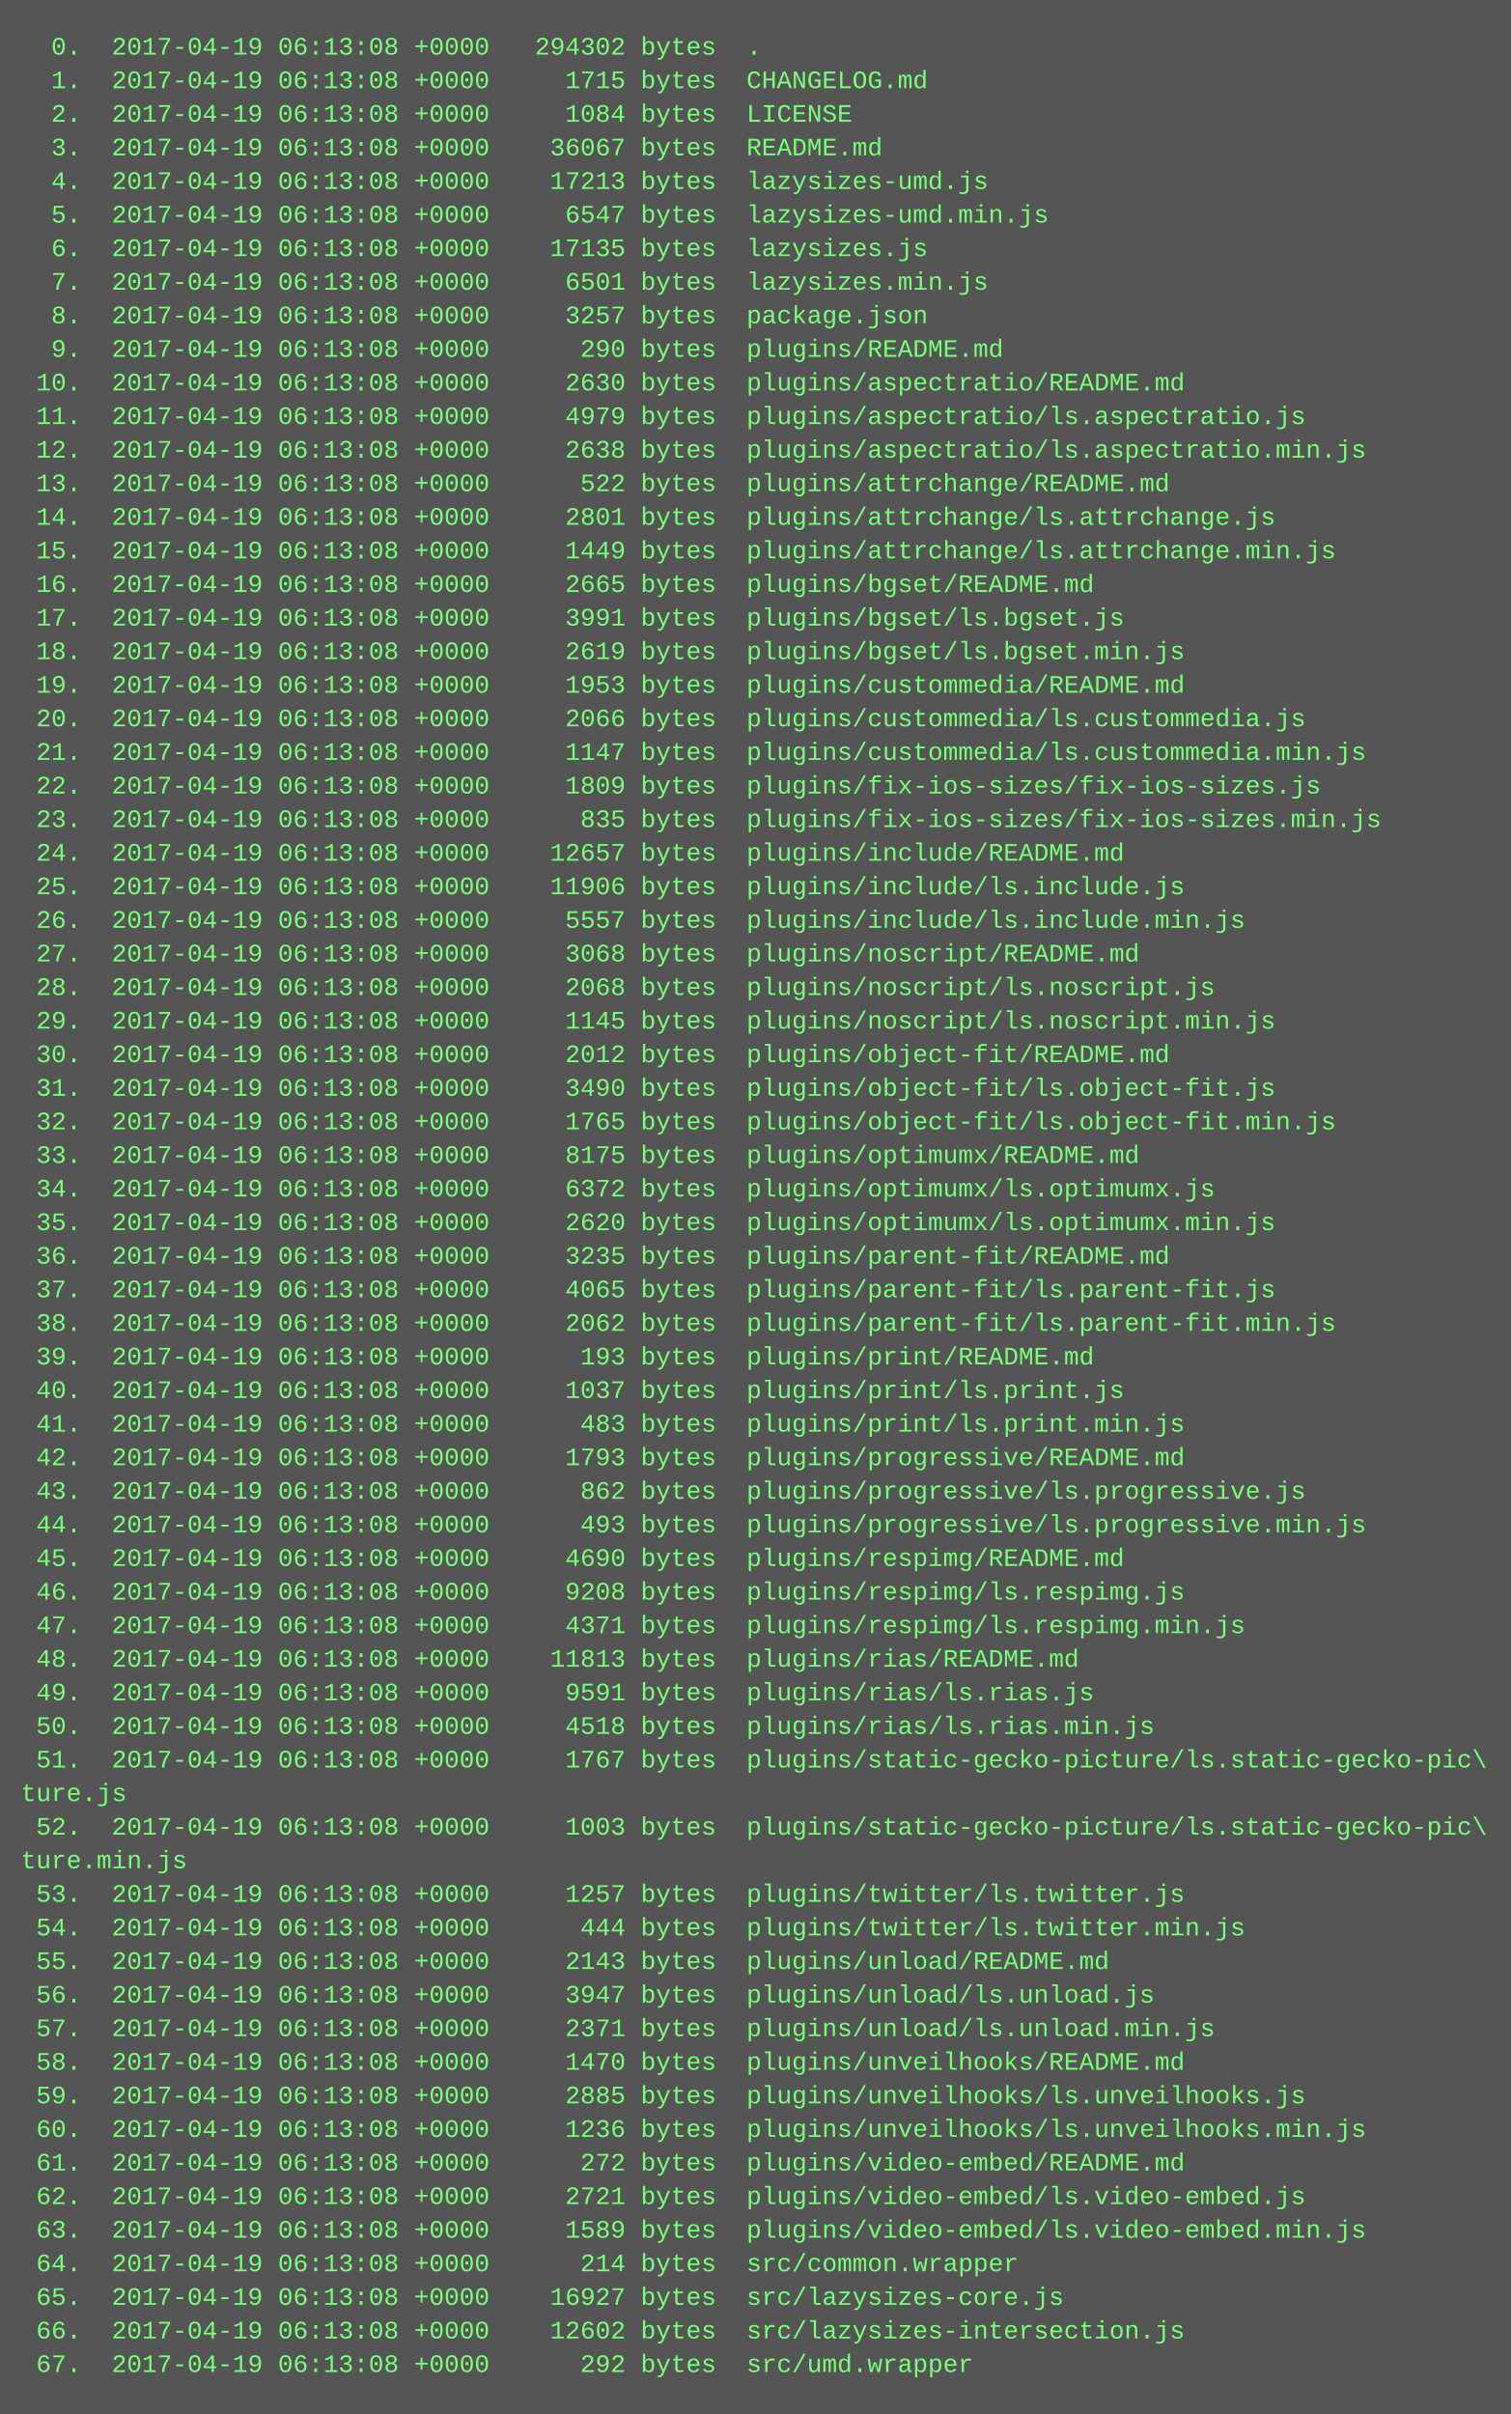
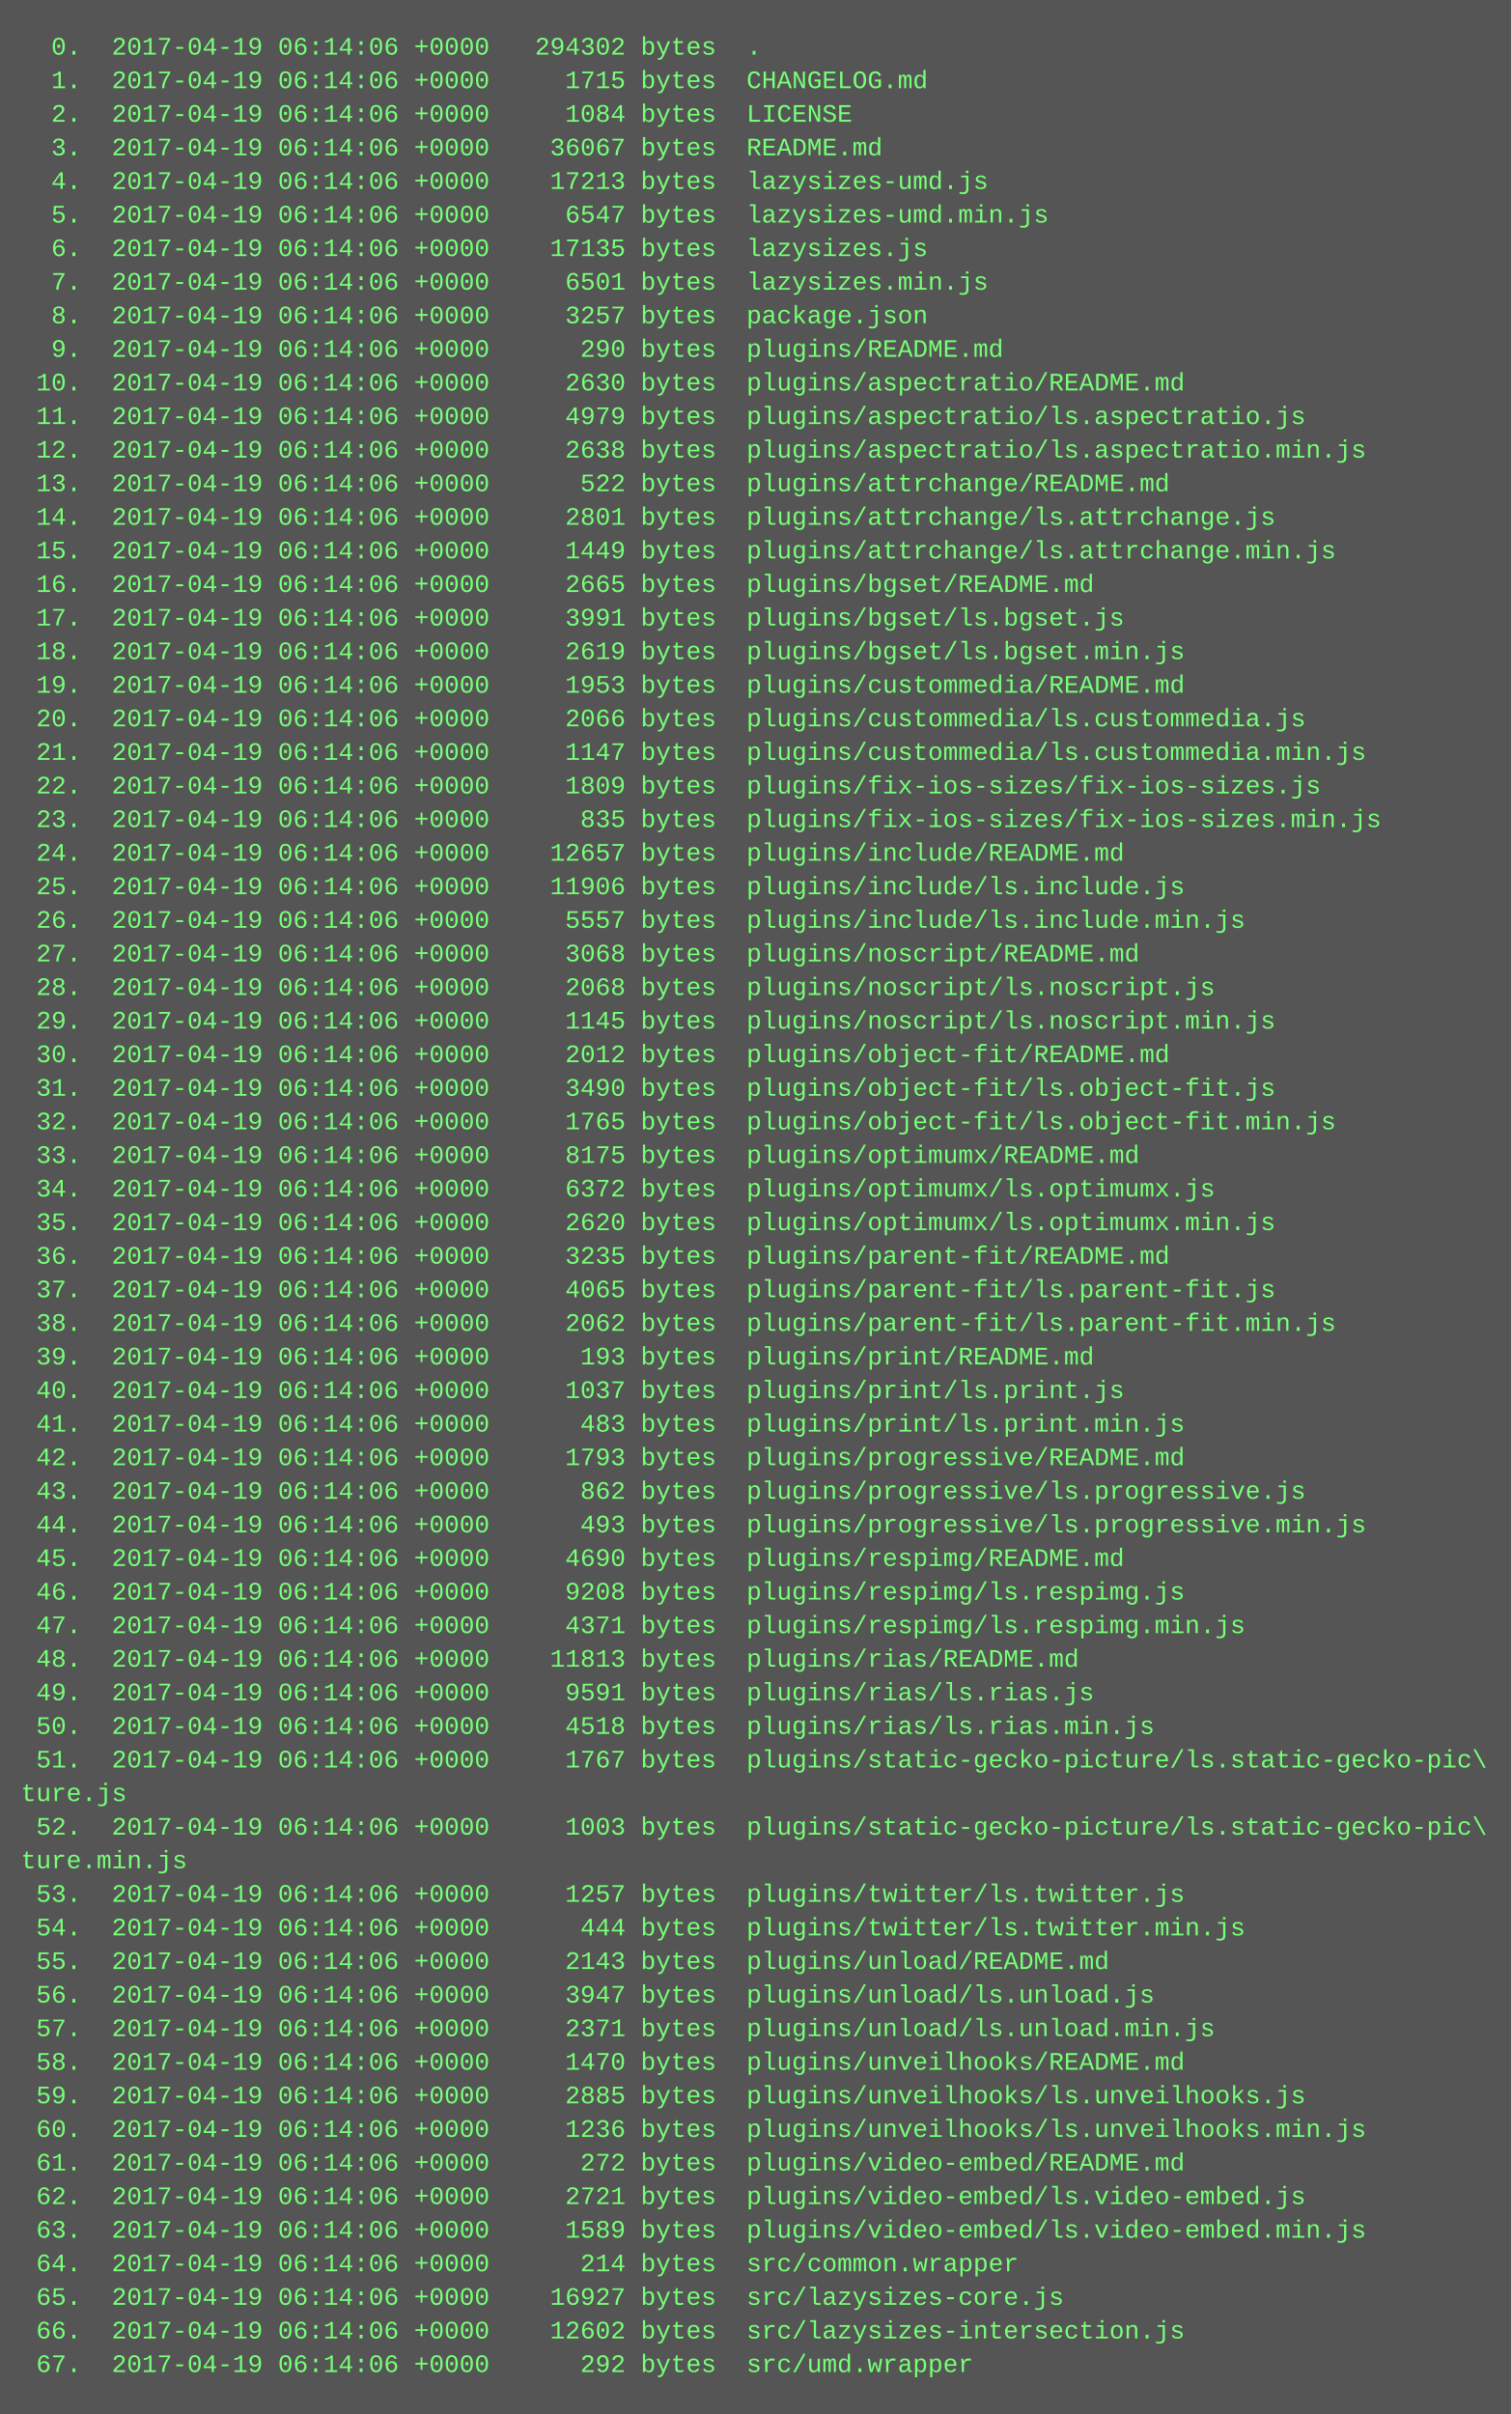
<svg xmlns="http://www.w3.org/2000/svg" height="1150" width="720">
  <rect height="1150" fill="#555" width="720" />
  <text fill="#7f7" font-family="Courier New" font-size="12" xml:space="preserve">
-     <tspan x="10" y="26">  0.  2017-04-19 06:13:08 +0000   294302 bytes  .</tspan>
-     <tspan x="10" y="42">  1.  2017-04-19 06:13:08 +0000     1715 bytes  CHANGELOG.md</tspan>
-     <tspan x="10" y="58">  2.  2017-04-19 06:13:08 +0000     1084 bytes  LICENSE</tspan>
-     <tspan x="10" y="74">  3.  2017-04-19 06:13:08 +0000    36067 bytes  README.md</tspan>
-     <tspan x="10" y="90">  4.  2017-04-19 06:13:08 +0000    17213 bytes  lazysizes-umd.js</tspan>
-     <tspan x="10" y="106">  5.  2017-04-19 06:13:08 +0000     6547 bytes  lazysizes-umd.min.js</tspan>
-     <tspan x="10" y="122">  6.  2017-04-19 06:13:08 +0000    17135 bytes  lazysizes.js</tspan>
-     <tspan x="10" y="138">  7.  2017-04-19 06:13:08 +0000     6501 bytes  lazysizes.min.js</tspan>
-     <tspan x="10" y="154">  8.  2017-04-19 06:13:08 +0000     3257 bytes  package.json</tspan>
-     <tspan x="10" y="170">  9.  2017-04-19 06:13:08 +0000      290 bytes  plugins/README.md</tspan>
-     <tspan x="10" y="186"> 10.  2017-04-19 06:13:08 +0000     2630 bytes  plugins/aspectratio/README.md</tspan>
-     <tspan x="10" y="202"> 11.  2017-04-19 06:13:08 +0000     4979 bytes  plugins/aspectratio/ls.aspectratio.js</tspan>
-     <tspan x="10" y="218"> 12.  2017-04-19 06:13:08 +0000     2638 bytes  plugins/aspectratio/ls.aspectratio.min.js</tspan>
-     <tspan x="10" y="234"> 13.  2017-04-19 06:13:08 +0000      522 bytes  plugins/attrchange/README.md</tspan>
-     <tspan x="10" y="250"> 14.  2017-04-19 06:13:08 +0000     2801 bytes  plugins/attrchange/ls.attrchange.js</tspan>
-     <tspan x="10" y="266"> 15.  2017-04-19 06:13:08 +0000     1449 bytes  plugins/attrchange/ls.attrchange.min.js</tspan>
-     <tspan x="10" y="282"> 16.  2017-04-19 06:13:08 +0000     2665 bytes  plugins/bgset/README.md</tspan>
-     <tspan x="10" y="298"> 17.  2017-04-19 06:13:08 +0000     3991 bytes  plugins/bgset/ls.bgset.js</tspan>
-     <tspan x="10" y="314"> 18.  2017-04-19 06:13:08 +0000     2619 bytes  plugins/bgset/ls.bgset.min.js</tspan>
-     <tspan x="10" y="330"> 19.  2017-04-19 06:13:08 +0000     1953 bytes  plugins/custommedia/README.md</tspan>
-     <tspan x="10" y="346"> 20.  2017-04-19 06:13:08 +0000     2066 bytes  plugins/custommedia/ls.custommedia.js</tspan>
-     <tspan x="10" y="362"> 21.  2017-04-19 06:13:08 +0000     1147 bytes  plugins/custommedia/ls.custommedia.min.js</tspan>
-     <tspan x="10" y="378"> 22.  2017-04-19 06:13:08 +0000     1809 bytes  plugins/fix-ios-sizes/fix-ios-sizes.js</tspan>
-     <tspan x="10" y="394"> 23.  2017-04-19 06:13:08 +0000      835 bytes  plugins/fix-ios-sizes/fix-ios-sizes.min.js</tspan>
-     <tspan x="10" y="410"> 24.  2017-04-19 06:13:08 +0000    12657 bytes  plugins/include/README.md</tspan>
-     <tspan x="10" y="426"> 25.  2017-04-19 06:13:08 +0000    11906 bytes  plugins/include/ls.include.js</tspan>
-     <tspan x="10" y="442"> 26.  2017-04-19 06:13:08 +0000     5557 bytes  plugins/include/ls.include.min.js</tspan>
-     <tspan x="10" y="458"> 27.  2017-04-19 06:13:08 +0000     3068 bytes  plugins/noscript/README.md</tspan>
-     <tspan x="10" y="474"> 28.  2017-04-19 06:13:08 +0000     2068 bytes  plugins/noscript/ls.noscript.js</tspan>
-     <tspan x="10" y="490"> 29.  2017-04-19 06:13:08 +0000     1145 bytes  plugins/noscript/ls.noscript.min.js</tspan>
-     <tspan x="10" y="506"> 30.  2017-04-19 06:13:08 +0000     2012 bytes  plugins/object-fit/README.md</tspan>
-     <tspan x="10" y="522"> 31.  2017-04-19 06:13:08 +0000     3490 bytes  plugins/object-fit/ls.object-fit.js</tspan>
-     <tspan x="10" y="538"> 32.  2017-04-19 06:13:08 +0000     1765 bytes  plugins/object-fit/ls.object-fit.min.js</tspan>
-     <tspan x="10" y="554"> 33.  2017-04-19 06:13:08 +0000     8175 bytes  plugins/optimumx/README.md</tspan>
-     <tspan x="10" y="570"> 34.  2017-04-19 06:13:08 +0000     6372 bytes  plugins/optimumx/ls.optimumx.js</tspan>
-     <tspan x="10" y="586"> 35.  2017-04-19 06:13:08 +0000     2620 bytes  plugins/optimumx/ls.optimumx.min.js</tspan>
-     <tspan x="10" y="602"> 36.  2017-04-19 06:13:08 +0000     3235 bytes  plugins/parent-fit/README.md</tspan>
-     <tspan x="10" y="618"> 37.  2017-04-19 06:13:08 +0000     4065 bytes  plugins/parent-fit/ls.parent-fit.js</tspan>
-     <tspan x="10" y="634"> 38.  2017-04-19 06:13:08 +0000     2062 bytes  plugins/parent-fit/ls.parent-fit.min.js</tspan>
-     <tspan x="10" y="650"> 39.  2017-04-19 06:13:08 +0000      193 bytes  plugins/print/README.md</tspan>
-     <tspan x="10" y="666"> 40.  2017-04-19 06:13:08 +0000     1037 bytes  plugins/print/ls.print.js</tspan>
-     <tspan x="10" y="682"> 41.  2017-04-19 06:13:08 +0000      483 bytes  plugins/print/ls.print.min.js</tspan>
-     <tspan x="10" y="698"> 42.  2017-04-19 06:13:08 +0000     1793 bytes  plugins/progressive/README.md</tspan>
-     <tspan x="10" y="714"> 43.  2017-04-19 06:13:08 +0000      862 bytes  plugins/progressive/ls.progressive.js</tspan>
-     <tspan x="10" y="730"> 44.  2017-04-19 06:13:08 +0000      493 bytes  plugins/progressive/ls.progressive.min.js</tspan>
-     <tspan x="10" y="746"> 45.  2017-04-19 06:13:08 +0000     4690 bytes  plugins/respimg/README.md</tspan>
-     <tspan x="10" y="762"> 46.  2017-04-19 06:13:08 +0000     9208 bytes  plugins/respimg/ls.respimg.js</tspan>
-     <tspan x="10" y="778"> 47.  2017-04-19 06:13:08 +0000     4371 bytes  plugins/respimg/ls.respimg.min.js</tspan>
-     <tspan x="10" y="794"> 48.  2017-04-19 06:13:08 +0000    11813 bytes  plugins/rias/README.md</tspan>
-     <tspan x="10" y="810"> 49.  2017-04-19 06:13:08 +0000     9591 bytes  plugins/rias/ls.rias.js</tspan>
-     <tspan x="10" y="826"> 50.  2017-04-19 06:13:08 +0000     4518 bytes  plugins/rias/ls.rias.min.js</tspan>
-     <tspan x="10" y="842"> 51.  2017-04-19 06:13:08 +0000     1767 bytes  plugins/static-gecko-picture/ls.static-gecko-pic\</tspan>
+     <tspan x="10" y="26">  0.  2017-04-19 06:14:06 +0000   294302 bytes  .</tspan>
+     <tspan x="10" y="42">  1.  2017-04-19 06:14:06 +0000     1715 bytes  CHANGELOG.md</tspan>
+     <tspan x="10" y="58">  2.  2017-04-19 06:14:06 +0000     1084 bytes  LICENSE</tspan>
+     <tspan x="10" y="74">  3.  2017-04-19 06:14:06 +0000    36067 bytes  README.md</tspan>
+     <tspan x="10" y="90">  4.  2017-04-19 06:14:06 +0000    17213 bytes  lazysizes-umd.js</tspan>
+     <tspan x="10" y="106">  5.  2017-04-19 06:14:06 +0000     6547 bytes  lazysizes-umd.min.js</tspan>
+     <tspan x="10" y="122">  6.  2017-04-19 06:14:06 +0000    17135 bytes  lazysizes.js</tspan>
+     <tspan x="10" y="138">  7.  2017-04-19 06:14:06 +0000     6501 bytes  lazysizes.min.js</tspan>
+     <tspan x="10" y="154">  8.  2017-04-19 06:14:06 +0000     3257 bytes  package.json</tspan>
+     <tspan x="10" y="170">  9.  2017-04-19 06:14:06 +0000      290 bytes  plugins/README.md</tspan>
+     <tspan x="10" y="186"> 10.  2017-04-19 06:14:06 +0000     2630 bytes  plugins/aspectratio/README.md</tspan>
+     <tspan x="10" y="202"> 11.  2017-04-19 06:14:06 +0000     4979 bytes  plugins/aspectratio/ls.aspectratio.js</tspan>
+     <tspan x="10" y="218"> 12.  2017-04-19 06:14:06 +0000     2638 bytes  plugins/aspectratio/ls.aspectratio.min.js</tspan>
+     <tspan x="10" y="234"> 13.  2017-04-19 06:14:06 +0000      522 bytes  plugins/attrchange/README.md</tspan>
+     <tspan x="10" y="250"> 14.  2017-04-19 06:14:06 +0000     2801 bytes  plugins/attrchange/ls.attrchange.js</tspan>
+     <tspan x="10" y="266"> 15.  2017-04-19 06:14:06 +0000     1449 bytes  plugins/attrchange/ls.attrchange.min.js</tspan>
+     <tspan x="10" y="282"> 16.  2017-04-19 06:14:06 +0000     2665 bytes  plugins/bgset/README.md</tspan>
+     <tspan x="10" y="298"> 17.  2017-04-19 06:14:06 +0000     3991 bytes  plugins/bgset/ls.bgset.js</tspan>
+     <tspan x="10" y="314"> 18.  2017-04-19 06:14:06 +0000     2619 bytes  plugins/bgset/ls.bgset.min.js</tspan>
+     <tspan x="10" y="330"> 19.  2017-04-19 06:14:06 +0000     1953 bytes  plugins/custommedia/README.md</tspan>
+     <tspan x="10" y="346"> 20.  2017-04-19 06:14:06 +0000     2066 bytes  plugins/custommedia/ls.custommedia.js</tspan>
+     <tspan x="10" y="362"> 21.  2017-04-19 06:14:06 +0000     1147 bytes  plugins/custommedia/ls.custommedia.min.js</tspan>
+     <tspan x="10" y="378"> 22.  2017-04-19 06:14:06 +0000     1809 bytes  plugins/fix-ios-sizes/fix-ios-sizes.js</tspan>
+     <tspan x="10" y="394"> 23.  2017-04-19 06:14:06 +0000      835 bytes  plugins/fix-ios-sizes/fix-ios-sizes.min.js</tspan>
+     <tspan x="10" y="410"> 24.  2017-04-19 06:14:06 +0000    12657 bytes  plugins/include/README.md</tspan>
+     <tspan x="10" y="426"> 25.  2017-04-19 06:14:06 +0000    11906 bytes  plugins/include/ls.include.js</tspan>
+     <tspan x="10" y="442"> 26.  2017-04-19 06:14:06 +0000     5557 bytes  plugins/include/ls.include.min.js</tspan>
+     <tspan x="10" y="458"> 27.  2017-04-19 06:14:06 +0000     3068 bytes  plugins/noscript/README.md</tspan>
+     <tspan x="10" y="474"> 28.  2017-04-19 06:14:06 +0000     2068 bytes  plugins/noscript/ls.noscript.js</tspan>
+     <tspan x="10" y="490"> 29.  2017-04-19 06:14:06 +0000     1145 bytes  plugins/noscript/ls.noscript.min.js</tspan>
+     <tspan x="10" y="506"> 30.  2017-04-19 06:14:06 +0000     2012 bytes  plugins/object-fit/README.md</tspan>
+     <tspan x="10" y="522"> 31.  2017-04-19 06:14:06 +0000     3490 bytes  plugins/object-fit/ls.object-fit.js</tspan>
+     <tspan x="10" y="538"> 32.  2017-04-19 06:14:06 +0000     1765 bytes  plugins/object-fit/ls.object-fit.min.js</tspan>
+     <tspan x="10" y="554"> 33.  2017-04-19 06:14:06 +0000     8175 bytes  plugins/optimumx/README.md</tspan>
+     <tspan x="10" y="570"> 34.  2017-04-19 06:14:06 +0000     6372 bytes  plugins/optimumx/ls.optimumx.js</tspan>
+     <tspan x="10" y="586"> 35.  2017-04-19 06:14:06 +0000     2620 bytes  plugins/optimumx/ls.optimumx.min.js</tspan>
+     <tspan x="10" y="602"> 36.  2017-04-19 06:14:06 +0000     3235 bytes  plugins/parent-fit/README.md</tspan>
+     <tspan x="10" y="618"> 37.  2017-04-19 06:14:06 +0000     4065 bytes  plugins/parent-fit/ls.parent-fit.js</tspan>
+     <tspan x="10" y="634"> 38.  2017-04-19 06:14:06 +0000     2062 bytes  plugins/parent-fit/ls.parent-fit.min.js</tspan>
+     <tspan x="10" y="650"> 39.  2017-04-19 06:14:06 +0000      193 bytes  plugins/print/README.md</tspan>
+     <tspan x="10" y="666"> 40.  2017-04-19 06:14:06 +0000     1037 bytes  plugins/print/ls.print.js</tspan>
+     <tspan x="10" y="682"> 41.  2017-04-19 06:14:06 +0000      483 bytes  plugins/print/ls.print.min.js</tspan>
+     <tspan x="10" y="698"> 42.  2017-04-19 06:14:06 +0000     1793 bytes  plugins/progressive/README.md</tspan>
+     <tspan x="10" y="714"> 43.  2017-04-19 06:14:06 +0000      862 bytes  plugins/progressive/ls.progressive.js</tspan>
+     <tspan x="10" y="730"> 44.  2017-04-19 06:14:06 +0000      493 bytes  plugins/progressive/ls.progressive.min.js</tspan>
+     <tspan x="10" y="746"> 45.  2017-04-19 06:14:06 +0000     4690 bytes  plugins/respimg/README.md</tspan>
+     <tspan x="10" y="762"> 46.  2017-04-19 06:14:06 +0000     9208 bytes  plugins/respimg/ls.respimg.js</tspan>
+     <tspan x="10" y="778"> 47.  2017-04-19 06:14:06 +0000     4371 bytes  plugins/respimg/ls.respimg.min.js</tspan>
+     <tspan x="10" y="794"> 48.  2017-04-19 06:14:06 +0000    11813 bytes  plugins/rias/README.md</tspan>
+     <tspan x="10" y="810"> 49.  2017-04-19 06:14:06 +0000     9591 bytes  plugins/rias/ls.rias.js</tspan>
+     <tspan x="10" y="826"> 50.  2017-04-19 06:14:06 +0000     4518 bytes  plugins/rias/ls.rias.min.js</tspan>
+     <tspan x="10" y="842"> 51.  2017-04-19 06:14:06 +0000     1767 bytes  plugins/static-gecko-picture/ls.static-gecko-pic\</tspan>
    <tspan x="10" y="858">ture.js</tspan>
-     <tspan x="10" y="874"> 52.  2017-04-19 06:13:08 +0000     1003 bytes  plugins/static-gecko-picture/ls.static-gecko-pic\</tspan>
+     <tspan x="10" y="874"> 52.  2017-04-19 06:14:06 +0000     1003 bytes  plugins/static-gecko-picture/ls.static-gecko-pic\</tspan>
    <tspan x="10" y="890">ture.min.js</tspan>
-     <tspan x="10" y="906"> 53.  2017-04-19 06:13:08 +0000     1257 bytes  plugins/twitter/ls.twitter.js</tspan>
-     <tspan x="10" y="922"> 54.  2017-04-19 06:13:08 +0000      444 bytes  plugins/twitter/ls.twitter.min.js</tspan>
-     <tspan x="10" y="938"> 55.  2017-04-19 06:13:08 +0000     2143 bytes  plugins/unload/README.md</tspan>
-     <tspan x="10" y="954"> 56.  2017-04-19 06:13:08 +0000     3947 bytes  plugins/unload/ls.unload.js</tspan>
-     <tspan x="10" y="970"> 57.  2017-04-19 06:13:08 +0000     2371 bytes  plugins/unload/ls.unload.min.js</tspan>
-     <tspan x="10" y="986"> 58.  2017-04-19 06:13:08 +0000     1470 bytes  plugins/unveilhooks/README.md</tspan>
-     <tspan x="10" y="1002"> 59.  2017-04-19 06:13:08 +0000     2885 bytes  plugins/unveilhooks/ls.unveilhooks.js</tspan>
-     <tspan x="10" y="1018"> 60.  2017-04-19 06:13:08 +0000     1236 bytes  plugins/unveilhooks/ls.unveilhooks.min.js</tspan>
-     <tspan x="10" y="1034"> 61.  2017-04-19 06:13:08 +0000      272 bytes  plugins/video-embed/README.md</tspan>
-     <tspan x="10" y="1050"> 62.  2017-04-19 06:13:08 +0000     2721 bytes  plugins/video-embed/ls.video-embed.js</tspan>
-     <tspan x="10" y="1066"> 63.  2017-04-19 06:13:08 +0000     1589 bytes  plugins/video-embed/ls.video-embed.min.js</tspan>
-     <tspan x="10" y="1082"> 64.  2017-04-19 06:13:08 +0000      214 bytes  src/common.wrapper</tspan>
-     <tspan x="10" y="1098"> 65.  2017-04-19 06:13:08 +0000    16927 bytes  src/lazysizes-core.js</tspan>
-     <tspan x="10" y="1114"> 66.  2017-04-19 06:13:08 +0000    12602 bytes  src/lazysizes-intersection.js</tspan>
-     <tspan x="10" y="1130"> 67.  2017-04-19 06:13:08 +0000      292 bytes  src/umd.wrapper</tspan>
+     <tspan x="10" y="906"> 53.  2017-04-19 06:14:06 +0000     1257 bytes  plugins/twitter/ls.twitter.js</tspan>
+     <tspan x="10" y="922"> 54.  2017-04-19 06:14:06 +0000      444 bytes  plugins/twitter/ls.twitter.min.js</tspan>
+     <tspan x="10" y="938"> 55.  2017-04-19 06:14:06 +0000     2143 bytes  plugins/unload/README.md</tspan>
+     <tspan x="10" y="954"> 56.  2017-04-19 06:14:06 +0000     3947 bytes  plugins/unload/ls.unload.js</tspan>
+     <tspan x="10" y="970"> 57.  2017-04-19 06:14:06 +0000     2371 bytes  plugins/unload/ls.unload.min.js</tspan>
+     <tspan x="10" y="986"> 58.  2017-04-19 06:14:06 +0000     1470 bytes  plugins/unveilhooks/README.md</tspan>
+     <tspan x="10" y="1002"> 59.  2017-04-19 06:14:06 +0000     2885 bytes  plugins/unveilhooks/ls.unveilhooks.js</tspan>
+     <tspan x="10" y="1018"> 60.  2017-04-19 06:14:06 +0000     1236 bytes  plugins/unveilhooks/ls.unveilhooks.min.js</tspan>
+     <tspan x="10" y="1034"> 61.  2017-04-19 06:14:06 +0000      272 bytes  plugins/video-embed/README.md</tspan>
+     <tspan x="10" y="1050"> 62.  2017-04-19 06:14:06 +0000     2721 bytes  plugins/video-embed/ls.video-embed.js</tspan>
+     <tspan x="10" y="1066"> 63.  2017-04-19 06:14:06 +0000     1589 bytes  plugins/video-embed/ls.video-embed.min.js</tspan>
+     <tspan x="10" y="1082"> 64.  2017-04-19 06:14:06 +0000      214 bytes  src/common.wrapper</tspan>
+     <tspan x="10" y="1098"> 65.  2017-04-19 06:14:06 +0000    16927 bytes  src/lazysizes-core.js</tspan>
+     <tspan x="10" y="1114"> 66.  2017-04-19 06:14:06 +0000    12602 bytes  src/lazysizes-intersection.js</tspan>
+     <tspan x="10" y="1130"> 67.  2017-04-19 06:14:06 +0000      292 bytes  src/umd.wrapper</tspan>
  </text>
</svg>
